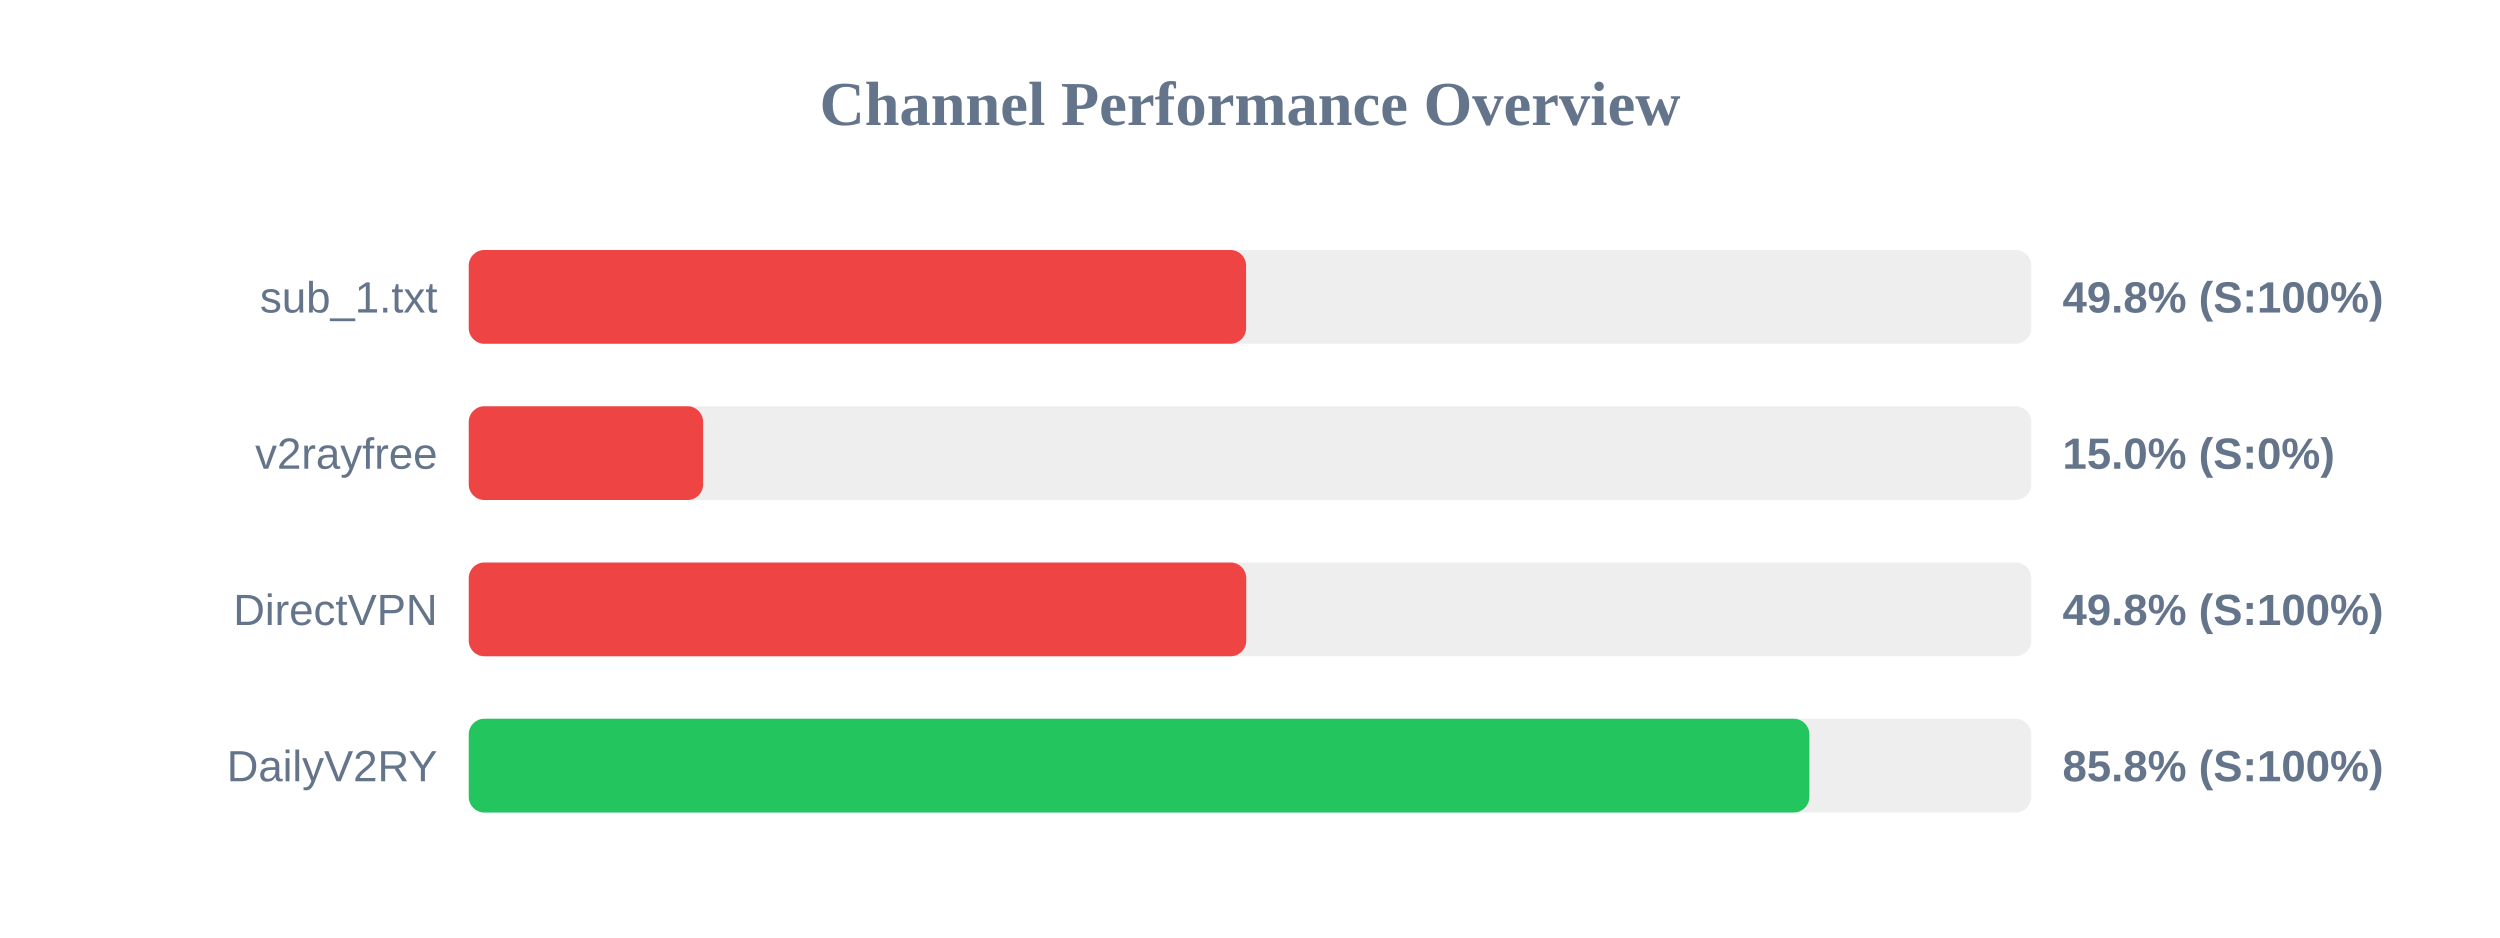
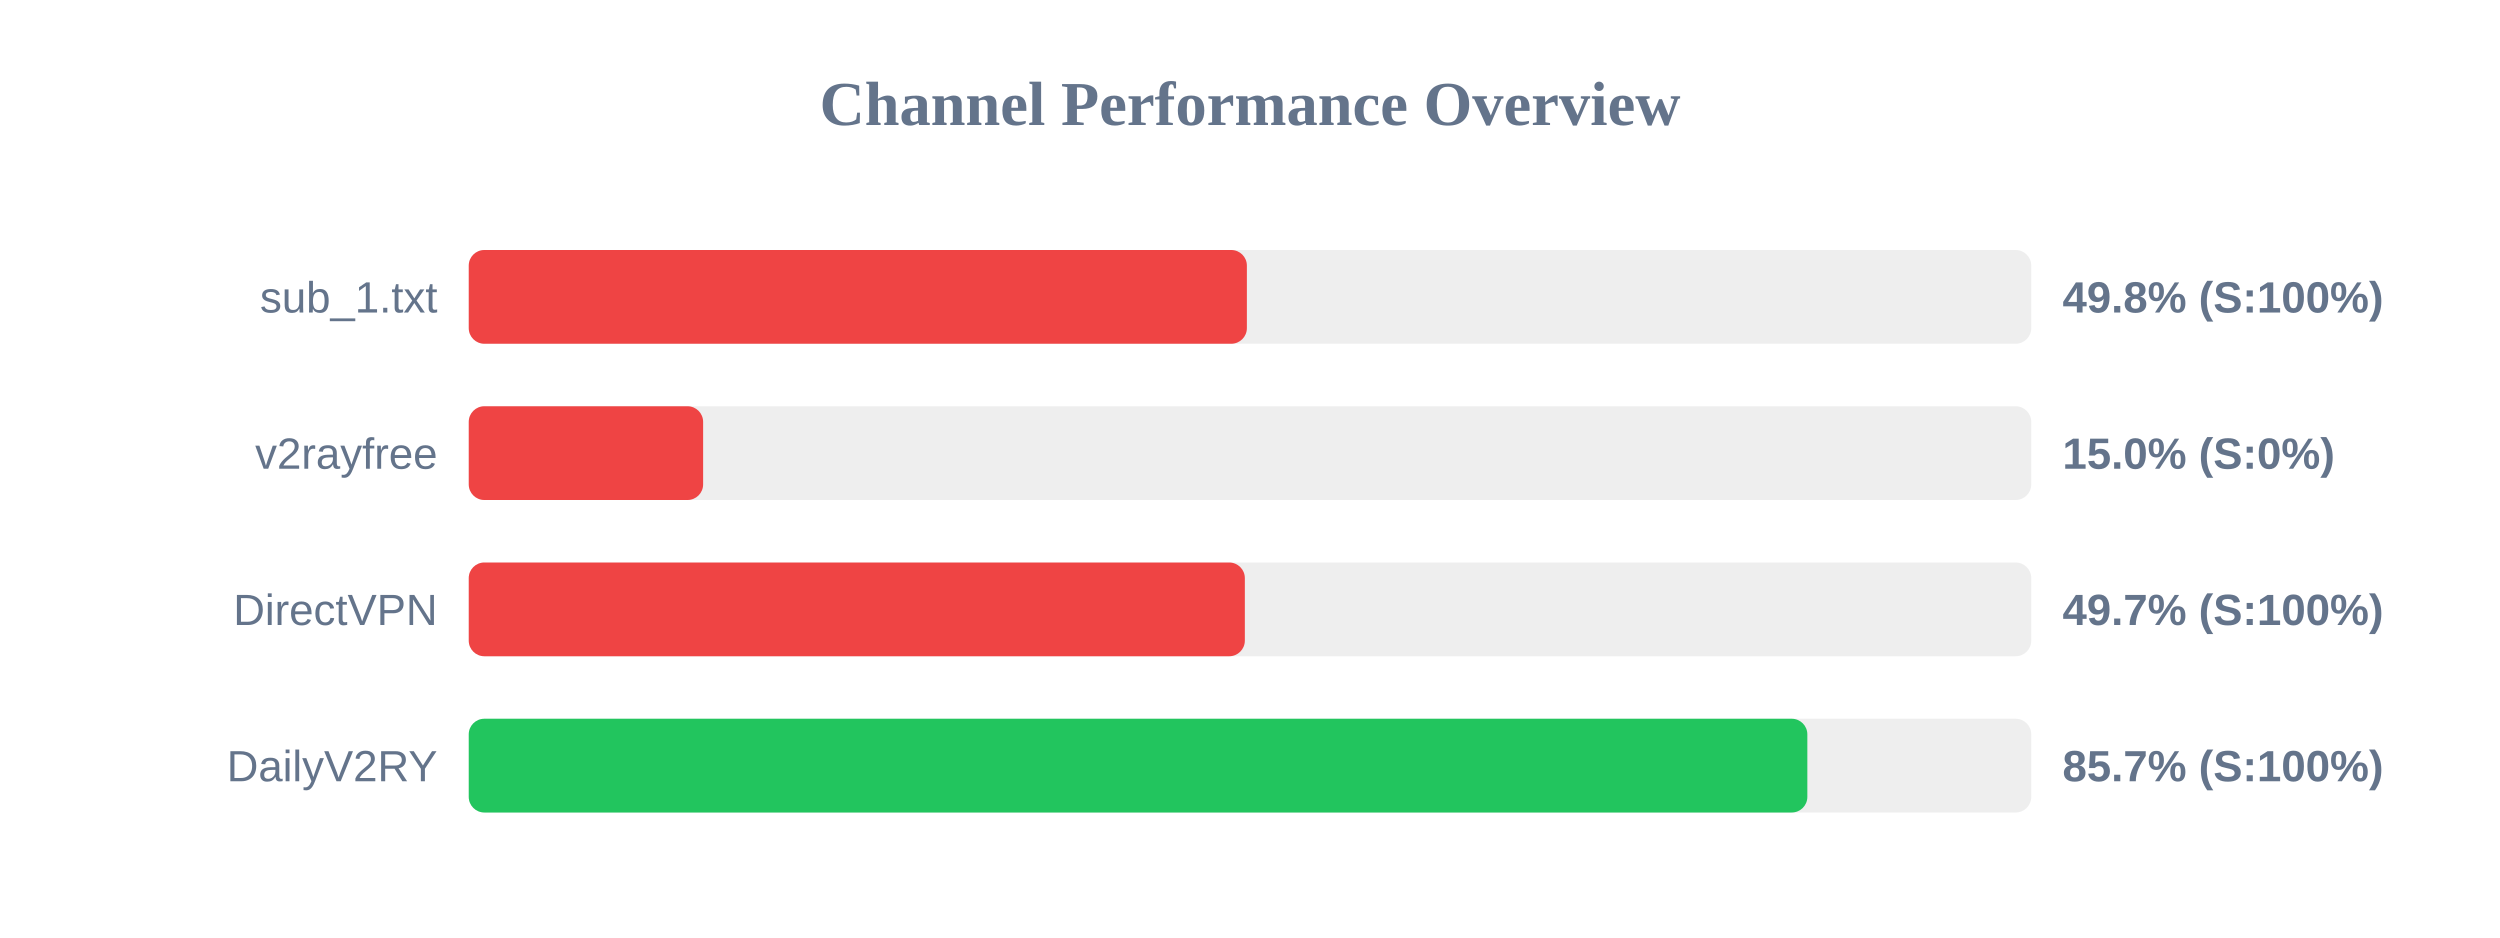
<svg xmlns="http://www.w3.org/2000/svg" width="800" height="300" version="1.1">
  <style>
        .row { font: 14px Arial; fill: #64748b; }
        .score { font: bold 14px Arial; fill: #64748b; }
    </style>
  <text x="400" y="40" text-anchor="middle" font-size="20px" font-weight="bold" fill="#64748b">Channel Performance Overview</text>
  <rect x="150" y="80" width="500" height="30" fill="#eee" rx="5" />
-   <rect x="150" y="80" width="248.75" height="30" fill="#ef4444" rx="5" />
+   <rect x="150" y="80" width="249.0" height="30" fill="#ef4444" rx="5" />
  <text x="140" y="100" text-anchor="end" class="row">sub_1.txt</text>
  <text x="660" y="100" text-anchor="start" class="score">49.8% (S:100%)</text>
  <rect x="150" y="130" width="500" height="30" fill="#eee" rx="5" />
  <rect x="150" y="130" width="75.0" height="30" fill="#ef4444" rx="5" />
  <text x="140" y="150" text-anchor="end" class="row">v2rayfree</text>
  <text x="660" y="150" text-anchor="start" class="score">15.0% (S:0%)</text>
  <rect x="150" y="180" width="500" height="30" fill="#eee" rx="5" />
-   <rect x="150" y="180" width="248.8" height="30" fill="#ef4444" rx="5" />
+   <rect x="150" y="180" width="248.35" height="30" fill="#ef4444" rx="5" />
  <text x="140" y="200" text-anchor="end" class="row">DirectVPN</text>
-   <text x="660" y="200" text-anchor="start" class="score">49.8% (S:100%)</text>
+   <text x="660" y="200" text-anchor="start" class="score">49.7% (S:100%)</text>
  <rect x="150" y="230" width="500" height="30" fill="#eee" rx="5" />
-   <rect x="150" y="230" width="429.0" height="30" fill="#22c55e" rx="5" />
+   <rect x="150" y="230" width="428.35" height="30" fill="#22c55e" rx="5" />
  <text x="140" y="250" text-anchor="end" class="row">DailyV2RY</text>
-   <text x="660" y="250" text-anchor="start" class="score">85.8% (S:100%)</text>
+   <text x="660" y="250" text-anchor="start" class="score">85.7% (S:100%)</text>
</svg>
